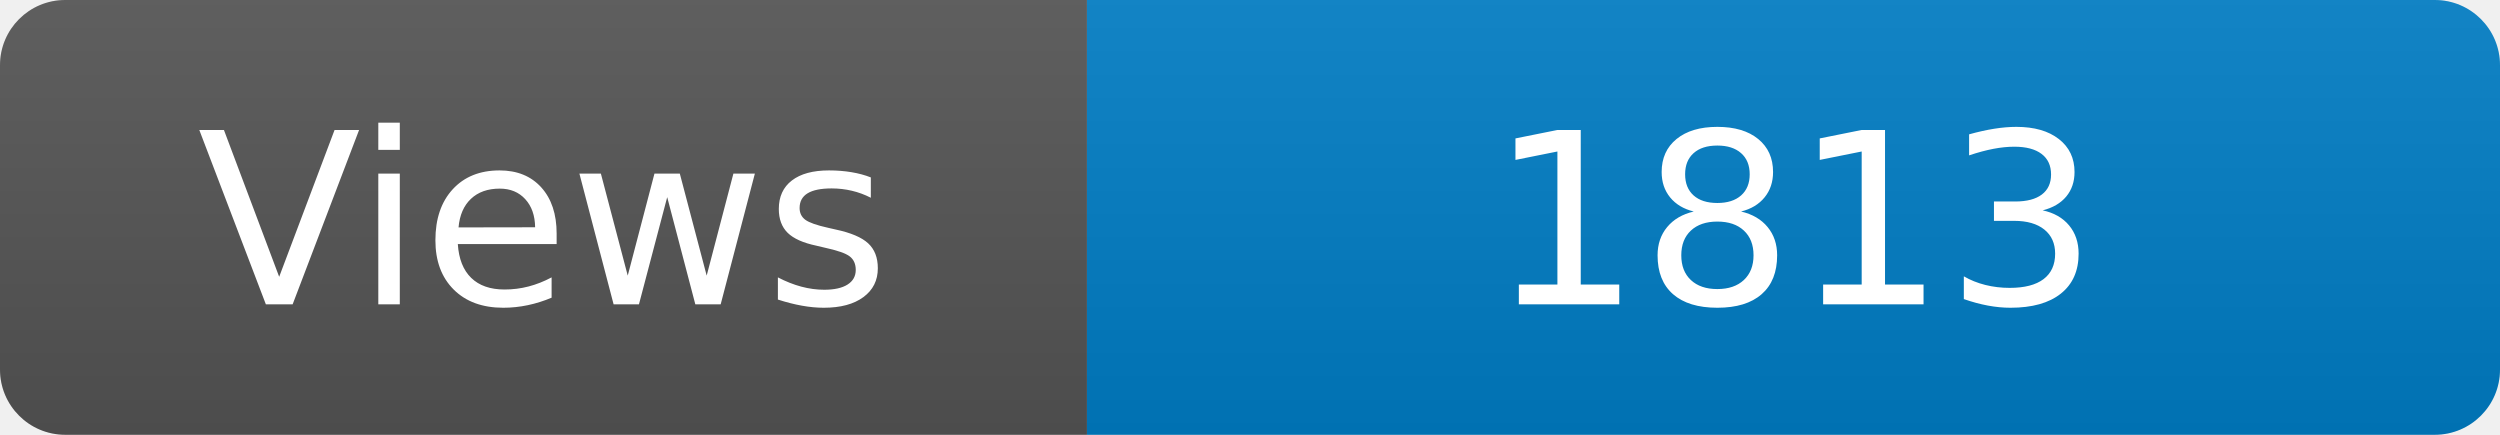
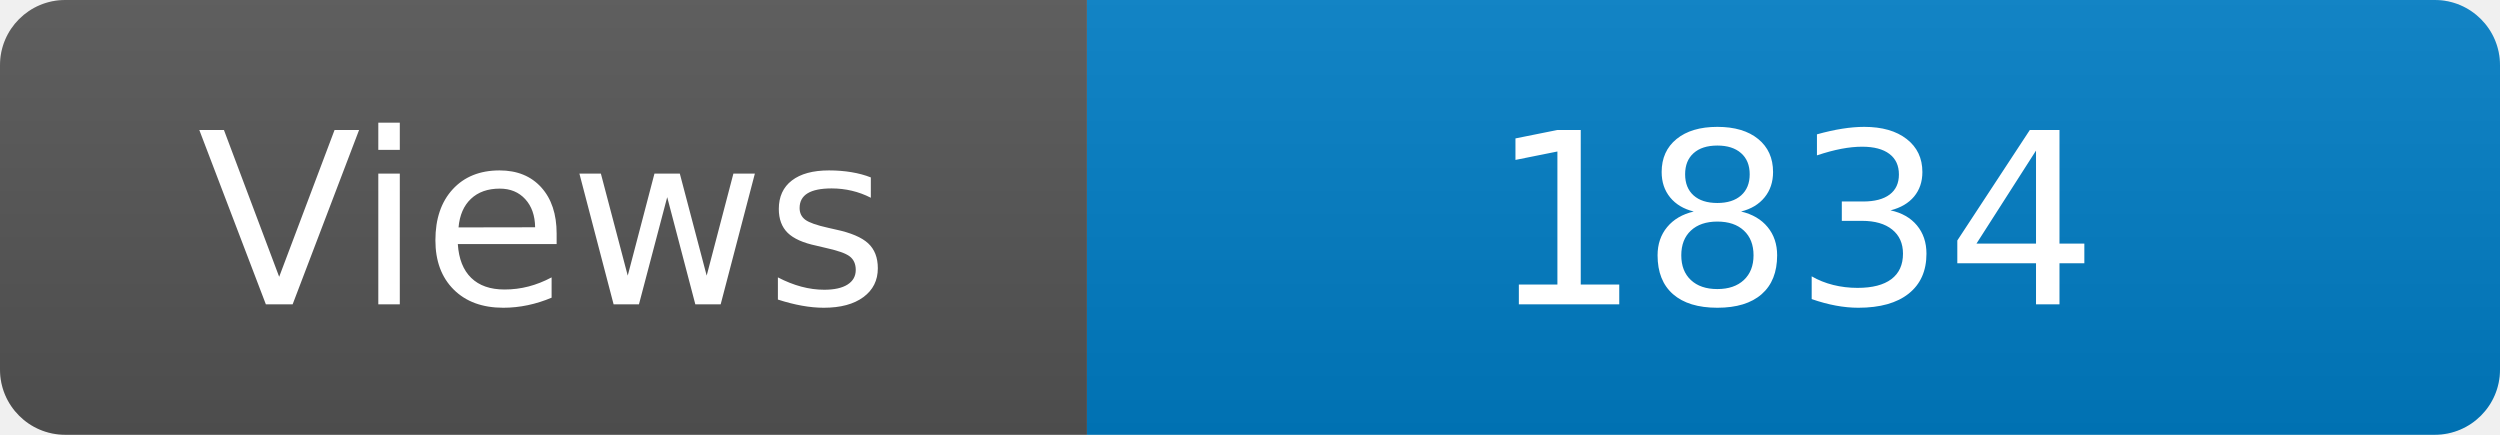
<svg xmlns="http://www.w3.org/2000/svg" width="115" height="20" role="img" aria-label="Maintained?: yes">
  <linearGradient id="s" x2="0" y2="100%">
    <stop offset="0" stop-color="#bbb" stop-opacity=".1" />
    <stop offset="1" stop-opacity=".1" />
  </linearGradient>
  <clipPath id="r">
    <rect width="115" height="20" rx="3" fill="#fff" />
  </clipPath>
  <g clip-path="url(#r)">
    <rect width="50" height="20" fill="#555" />
    <rect x="50" width="160" height="20" fill="#007ec6" />
    <rect width="115" height="20" fill="url(#s)" />
  </g>
  <g fill="#fff" text-anchor="middle" font-family="Verdana,Geneva,DejaVu Sans,sans-serif" font-size="110">
    <text x="250" y="140" transform="scale(.1)" fill="#fff">Views</text>
-     <text x="825" y="140" transform="scale(.1)" fill="#fff">1813</text>
+     <text x="825" y="140" transform="scale(.1)" fill="#fff">1834</text>
  </g>
</svg>
